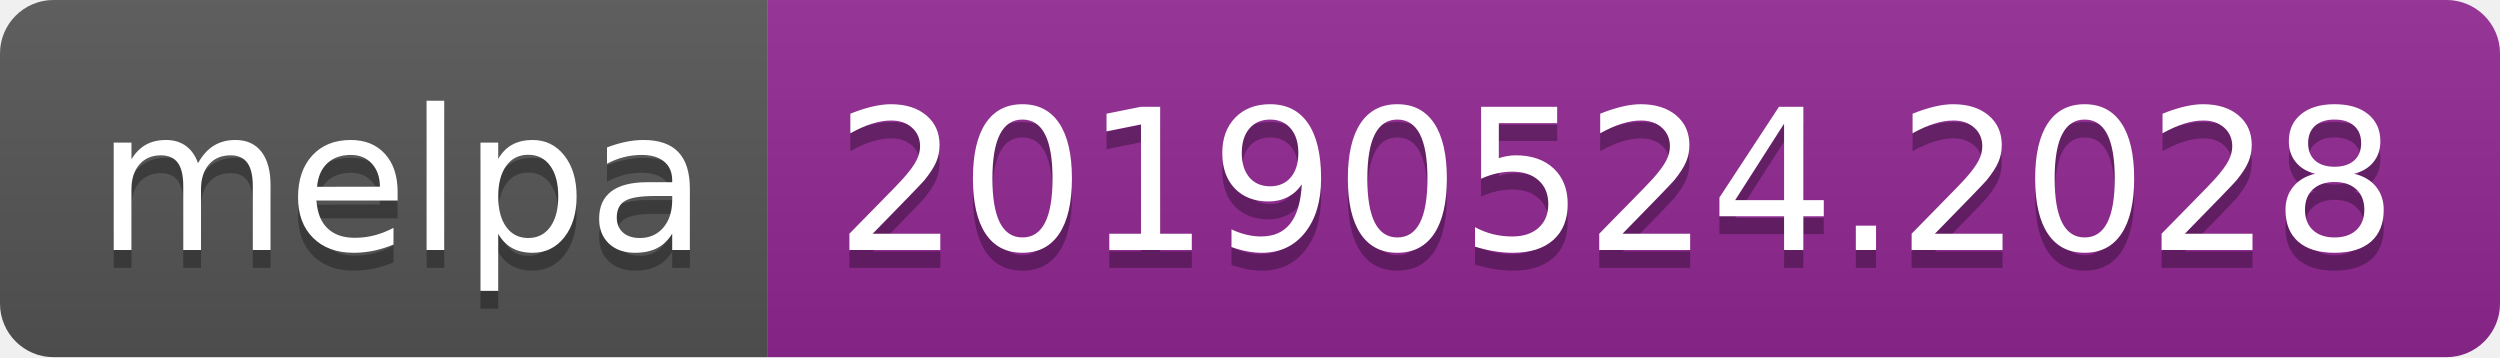
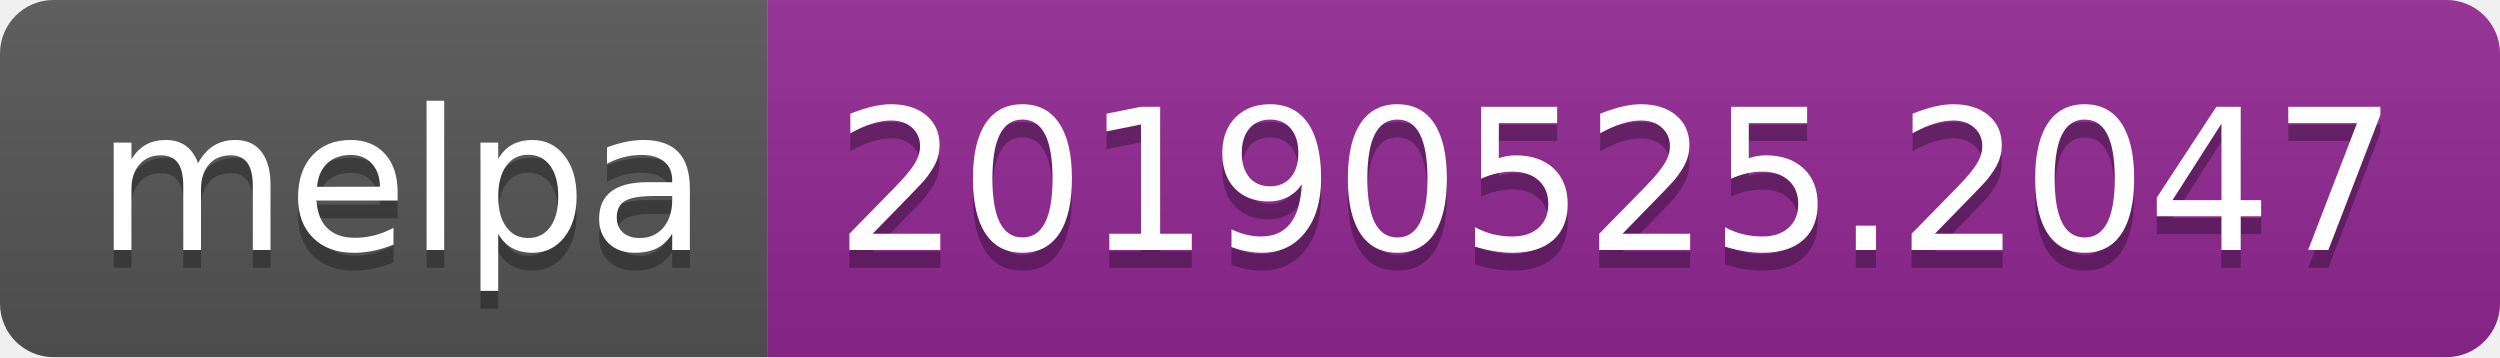
<svg xmlns="http://www.w3.org/2000/svg" width="140" height="20">
  <linearGradient id="b" x2="0" y2="100%">
    <stop offset="0" stop-color="#bbb" stop-opacity=".1" />
    <stop offset="1" stop-opacity=".1" />
  </linearGradient>
  <clipPath id="a">
    <rect width="140" height="20" rx="3" fill="#fff" />
  </clipPath>
  <g clip-path="url(#a)">
    <path fill="#555" d="M0 0h43v20H0z" />
    <path fill="#922793" d="M43 0h97v20H43z" />
    <path fill="url(#b)" d="M0 0h140v20H0z" />
  </g>
  <g fill="#fff" text-anchor="middle" font-family="DejaVu Sans,Verdana,Geneva,sans-serif" font-size="110">
    <text x="225" y="150" fill="#010101" fill-opacity=".3" transform="scale(.1)" textLength="330">melpa</text>
    <text x="225" y="140" transform="scale(.1)" textLength="330">melpa</text>
-     <text x="905" y="150" fill="#010101" fill-opacity=".3" transform="scale(.1)" textLength="870">20190524.2028</text>
-     <text x="905" y="140" transform="scale(.1)" textLength="870">20190524.2028</text>
+     <text x="905" y="150" fill="#010101" fill-opacity=".3" transform="scale(.1)" textLength="870">20190525.2047</text>
+     <text x="905" y="140" transform="scale(.1)" textLength="870">20190525.2047</text>
  </g>
</svg>
